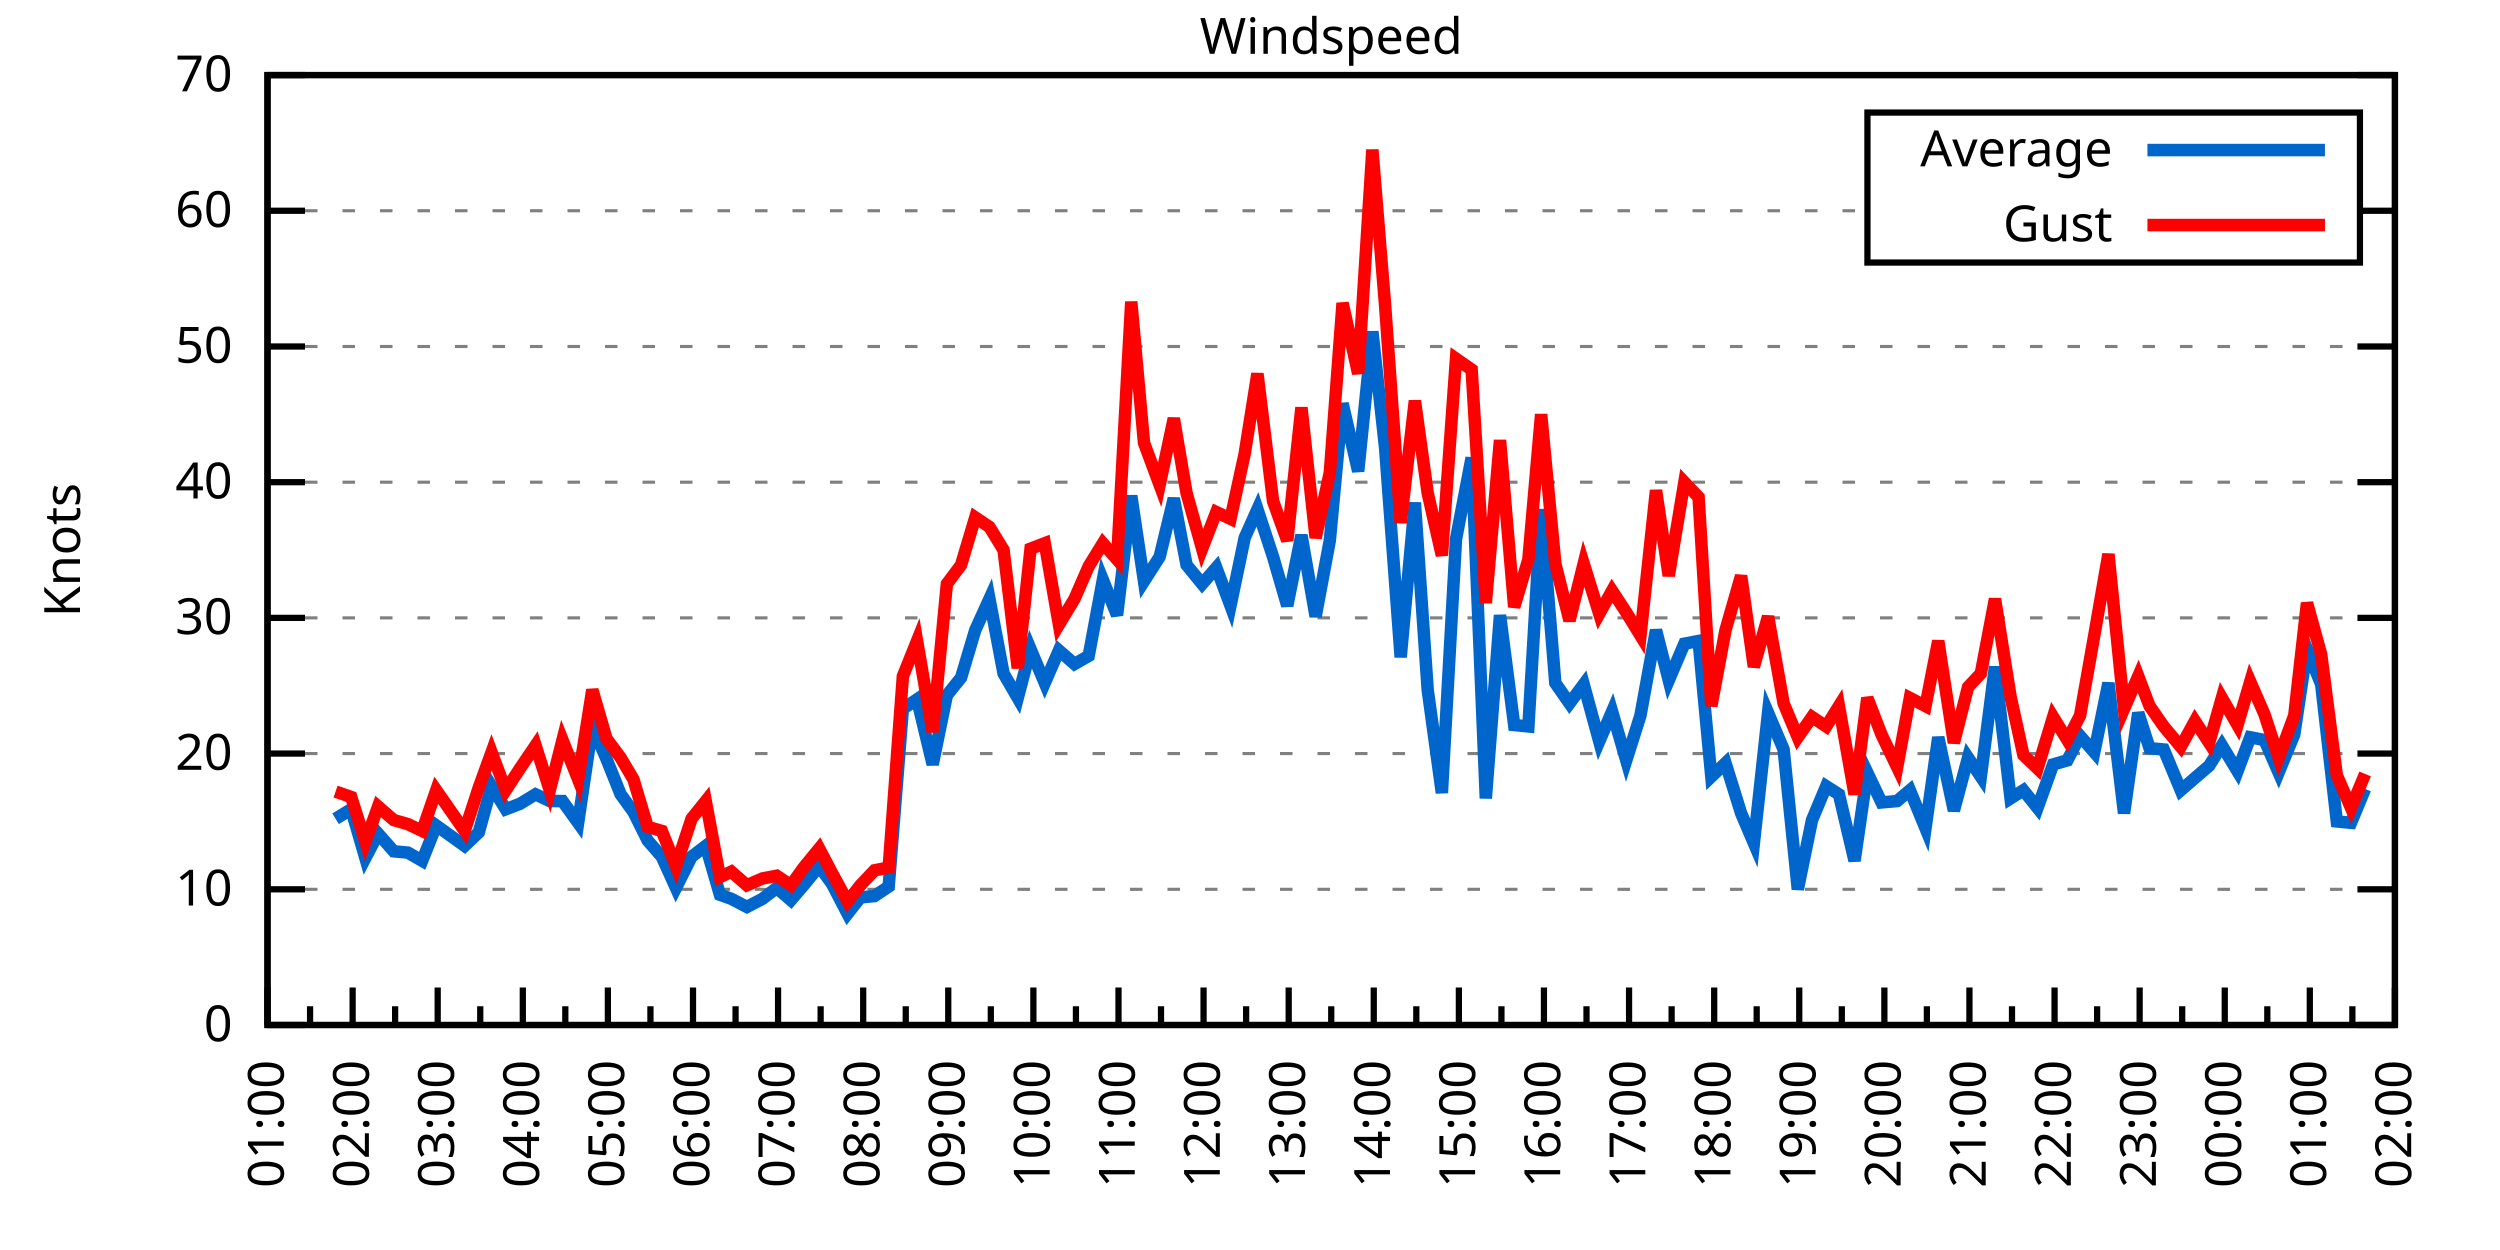
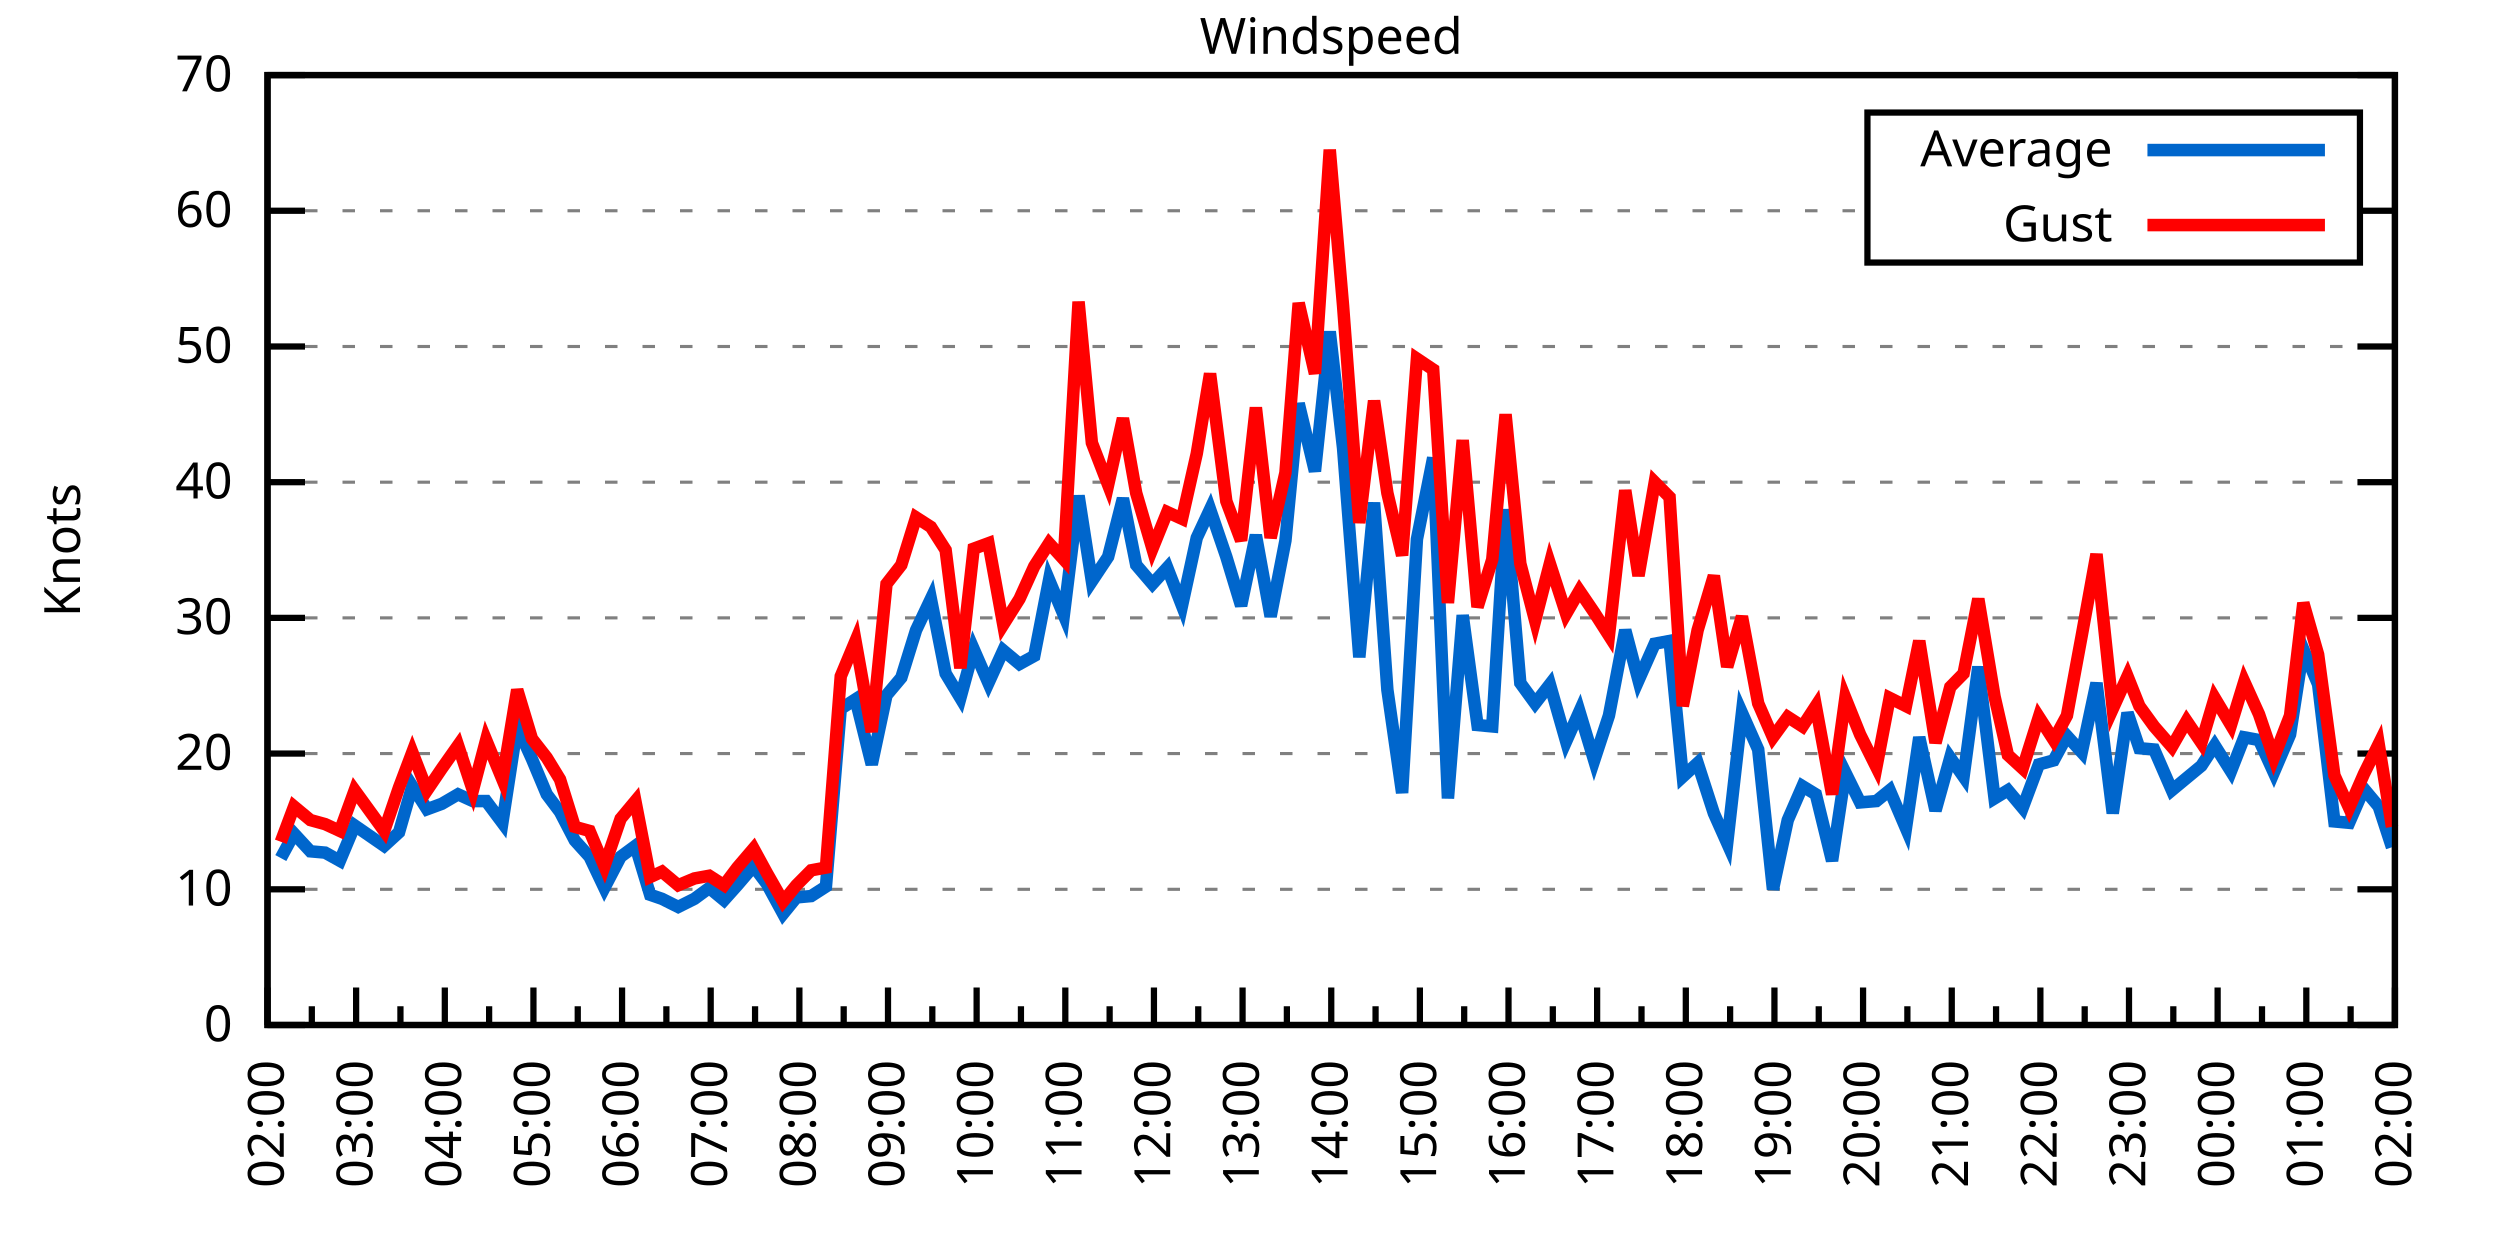
<svg xmlns="http://www.w3.org/2000/svg" xmlns:xlink="http://www.w3.org/1999/xlink" width="400" height="200" viewBox="0 0 400 200">
  <g id="gnuplot_canvas">
    <rect x="0" y="0" width="400" height="200" fill="none" />
    <defs>
      <circle id="gpDot" r="0.5" stroke-width="0.5" stroke="currentColor" />
      <path id="gpPt0" stroke-width="0.333" stroke="currentColor" d="M-1,0 h2 M0,-1 v2" />
      <path id="gpPt1" stroke-width="0.333" stroke="currentColor" d="M-1,-1 L1,1 M1,-1 L-1,1" />
      <path id="gpPt2" stroke-width="0.333" stroke="currentColor" d="M-1,0 L1,0 M0,-1 L0,1 M-1,-1 L1,1 M-1,1 L1,-1" />
      <rect id="gpPt3" stroke-width="0.333" stroke="currentColor" x="-1" y="-1" width="2" height="2" />
      <rect id="gpPt4" stroke-width="0.333" stroke="currentColor" fill="currentColor" x="-1" y="-1" width="2" height="2" />
      <circle id="gpPt5" stroke-width="0.333" stroke="currentColor" cx="0" cy="0" r="1" />
      <use xlink:href="#gpPt5" id="gpPt6" fill="currentColor" stroke="none" />
      <path id="gpPt7" stroke-width="0.333" stroke="currentColor" d="M0,-1.33 L-1.33,0.67 L1.33,0.67 z" />
      <use xlink:href="#gpPt7" id="gpPt8" fill="currentColor" stroke="none" />
      <use xlink:href="#gpPt7" id="gpPt9" stroke="currentColor" transform="rotate(180)" />
      <use xlink:href="#gpPt9" id="gpPt10" fill="currentColor" stroke="none" />
      <use xlink:href="#gpPt3" id="gpPt11" stroke="currentColor" transform="rotate(45)" />
      <use xlink:href="#gpPt11" id="gpPt12" fill="currentColor" stroke="none" />
      <path id="gpPt13" stroke-width="0.333" stroke="currentColor" d="M0,1.330 L1.265,0.411 L0.782,-1.067 L-0.782,-1.076 L-1.265,0.411 z" />
      <use xlink:href="#gpPt13" id="gpPt14" fill="currentColor" stroke="none" />
      <filter id="textbox" filterUnits="objectBoundingBox" x="0" y="0" height="1" width="1">
        <feFlood flood-color="white" flood-opacity="1" result="bgnd" />
        <feComposite in="SourceGraphic" in2="bgnd" operator="atop" />
      </filter>
      <filter id="greybox" filterUnits="objectBoundingBox" x="0" y="0" height="1" width="1">
        <feFlood flood-color="lightgrey" flood-opacity="1" result="grey" />
        <feComposite in="SourceGraphic" in2="grey" operator="atop" />
      </filter>
    </defs>
    <g fill="none" color="white" stroke="currentColor" stroke-width="1.00" stroke-linecap="butt" stroke-linejoin="miter">
</g>
    <g fill="none" color="black" stroke="currentColor" stroke-width="1.00" stroke-linecap="butt" stroke-linejoin="miter">
      <g stroke="none" shape-rendering="crispEdges">
        <polygon fill="rgb(255, 255, 255)" points="42.80,164.00 383.18,164.00 383.18,12.02 42.80,12.02 " />
      </g>
    </g>
    <g fill="none" color="black" stroke="currentColor" stroke-width="1.00" stroke-linecap="butt" stroke-linejoin="miter">
</g>
    <g fill="none" color="black" stroke="black" stroke-width="0.50" stroke-linecap="butt" stroke-linejoin="miter">
</g>
    <g fill="none" color="gray" stroke="currentColor" stroke-width="0.50" stroke-linecap="butt" stroke-linejoin="miter">
      <path stroke="gray" stroke-dasharray="2,4" class="gridline" d="M42.80,164.00 L383.19,164.00  " />
    </g>
    <g fill="none" color="gray" stroke="gray" stroke-width="1.00" stroke-linecap="butt" stroke-linejoin="miter">
</g>
    <g fill="none" color="black" stroke="currentColor" stroke-width="1.00" stroke-linecap="butt" stroke-linejoin="miter">
      <path stroke="black" d="M42.80,164.00 L48.80,164.00 M383.19,164.00 L377.19,164.00  " />
      <g transform="translate(37.20,166.60)" stroke="none" fill="black" font-family="Sans" font-size="8.00" text-anchor="end">
        <text>
          <tspan font-family="Sans"> 0</tspan>
        </text>
      </g>
    </g>
    <g fill="none" color="black" stroke="currentColor" stroke-width="1.00" stroke-linecap="butt" stroke-linejoin="miter">
</g>
    <g fill="none" color="black" stroke="black" stroke-width="0.50" stroke-linecap="butt" stroke-linejoin="miter">
</g>
    <g fill="none" color="gray" stroke="currentColor" stroke-width="0.50" stroke-linecap="butt" stroke-linejoin="miter">
      <path stroke="gray" stroke-dasharray="2,4" class="gridline" d="M42.80,142.29 L383.19,142.29  " />
    </g>
    <g fill="none" color="gray" stroke="gray" stroke-width="1.00" stroke-linecap="butt" stroke-linejoin="miter">
</g>
    <g fill="none" color="black" stroke="currentColor" stroke-width="1.00" stroke-linecap="butt" stroke-linejoin="miter">
      <path stroke="black" d="M42.80,142.29 L48.80,142.29 M383.19,142.29 L377.19,142.29  " />
      <g transform="translate(37.20,144.89)" stroke="none" fill="black" font-family="Sans" font-size="8.00" text-anchor="end">
        <text>
          <tspan font-family="Sans"> 10</tspan>
        </text>
      </g>
    </g>
    <g fill="none" color="black" stroke="currentColor" stroke-width="1.00" stroke-linecap="butt" stroke-linejoin="miter">
</g>
    <g fill="none" color="black" stroke="black" stroke-width="0.50" stroke-linecap="butt" stroke-linejoin="miter">
</g>
    <g fill="none" color="gray" stroke="currentColor" stroke-width="0.50" stroke-linecap="butt" stroke-linejoin="miter">
      <path stroke="gray" stroke-dasharray="2,4" class="gridline" d="M42.80,120.57 L383.19,120.57  " />
    </g>
    <g fill="none" color="gray" stroke="gray" stroke-width="1.00" stroke-linecap="butt" stroke-linejoin="miter">
</g>
    <g fill="none" color="black" stroke="currentColor" stroke-width="1.00" stroke-linecap="butt" stroke-linejoin="miter">
      <path stroke="black" d="M42.80,120.57 L48.80,120.57 M383.19,120.57 L377.19,120.57  " />
      <g transform="translate(37.20,123.17)" stroke="none" fill="black" font-family="Sans" font-size="8.00" text-anchor="end">
        <text>
          <tspan font-family="Sans"> 20</tspan>
        </text>
      </g>
    </g>
    <g fill="none" color="black" stroke="currentColor" stroke-width="1.00" stroke-linecap="butt" stroke-linejoin="miter">
</g>
    <g fill="none" color="black" stroke="black" stroke-width="0.50" stroke-linecap="butt" stroke-linejoin="miter">
</g>
    <g fill="none" color="gray" stroke="currentColor" stroke-width="0.50" stroke-linecap="butt" stroke-linejoin="miter">
      <path stroke="gray" stroke-dasharray="2,4" class="gridline" d="M42.80,98.86 L383.19,98.86  " />
    </g>
    <g fill="none" color="gray" stroke="gray" stroke-width="1.00" stroke-linecap="butt" stroke-linejoin="miter">
</g>
    <g fill="none" color="black" stroke="currentColor" stroke-width="1.00" stroke-linecap="butt" stroke-linejoin="miter">
      <path stroke="black" d="M42.80,98.86 L48.80,98.86 M383.19,98.86 L377.19,98.86  " />
      <g transform="translate(37.20,101.46)" stroke="none" fill="black" font-family="Sans" font-size="8.00" text-anchor="end">
        <text>
          <tspan font-family="Sans"> 30</tspan>
        </text>
      </g>
    </g>
    <g fill="none" color="black" stroke="currentColor" stroke-width="1.00" stroke-linecap="butt" stroke-linejoin="miter">
</g>
    <g fill="none" color="black" stroke="black" stroke-width="0.50" stroke-linecap="butt" stroke-linejoin="miter">
</g>
    <g fill="none" color="gray" stroke="currentColor" stroke-width="0.50" stroke-linecap="butt" stroke-linejoin="miter">
      <path stroke="gray" stroke-dasharray="2,4" class="gridline" d="M42.80,77.15 L383.19,77.15  " />
    </g>
    <g fill="none" color="gray" stroke="gray" stroke-width="1.00" stroke-linecap="butt" stroke-linejoin="miter">
</g>
    <g fill="none" color="black" stroke="currentColor" stroke-width="1.00" stroke-linecap="butt" stroke-linejoin="miter">
      <path stroke="black" d="M42.80,77.15 L48.80,77.15 M383.19,77.15 L377.19,77.15  " />
      <g transform="translate(37.20,79.75)" stroke="none" fill="black" font-family="Sans" font-size="8.00" text-anchor="end">
        <text>
          <tspan font-family="Sans"> 40</tspan>
        </text>
      </g>
    </g>
    <g fill="none" color="black" stroke="currentColor" stroke-width="1.00" stroke-linecap="butt" stroke-linejoin="miter">
</g>
    <g fill="none" color="black" stroke="black" stroke-width="0.50" stroke-linecap="butt" stroke-linejoin="miter">
</g>
    <g fill="none" color="gray" stroke="currentColor" stroke-width="0.50" stroke-linecap="butt" stroke-linejoin="miter">
      <path stroke="gray" stroke-dasharray="2,4" class="gridline" d="M42.80,55.44 L383.19,55.44  " />
    </g>
    <g fill="none" color="gray" stroke="gray" stroke-width="1.00" stroke-linecap="butt" stroke-linejoin="miter">
</g>
    <g fill="none" color="black" stroke="currentColor" stroke-width="1.00" stroke-linecap="butt" stroke-linejoin="miter">
      <path stroke="black" d="M42.80,55.44 L48.80,55.44 M383.19,55.44 L377.19,55.44  " />
      <g transform="translate(37.20,58.04)" stroke="none" fill="black" font-family="Sans" font-size="8.00" text-anchor="end">
        <text>
          <tspan font-family="Sans"> 50</tspan>
        </text>
      </g>
    </g>
    <g fill="none" color="black" stroke="currentColor" stroke-width="1.00" stroke-linecap="butt" stroke-linejoin="miter">
</g>
    <g fill="none" color="black" stroke="black" stroke-width="0.50" stroke-linecap="butt" stroke-linejoin="miter">
</g>
    <g fill="none" color="gray" stroke="currentColor" stroke-width="0.50" stroke-linecap="butt" stroke-linejoin="miter">
      <path stroke="gray" stroke-dasharray="2,4" class="gridline" d="M42.80,33.72 L298.79,33.72 M377.59,33.72 L383.19,33.72  " />
    </g>
    <g fill="none" color="gray" stroke="gray" stroke-width="1.00" stroke-linecap="butt" stroke-linejoin="miter">
</g>
    <g fill="none" color="black" stroke="currentColor" stroke-width="1.00" stroke-linecap="butt" stroke-linejoin="miter">
      <path stroke="black" d="M42.80,33.72 L48.80,33.72 M383.19,33.72 L377.19,33.72  " />
      <g transform="translate(37.20,36.32)" stroke="none" fill="black" font-family="Sans" font-size="8.00" text-anchor="end">
        <text>
          <tspan font-family="Sans"> 60</tspan>
        </text>
      </g>
    </g>
    <g fill="none" color="black" stroke="currentColor" stroke-width="1.00" stroke-linecap="butt" stroke-linejoin="miter">
</g>
    <g fill="none" color="black" stroke="black" stroke-width="0.50" stroke-linecap="butt" stroke-linejoin="miter">
</g>
    <g fill="none" color="gray" stroke="currentColor" stroke-width="0.50" stroke-linecap="butt" stroke-linejoin="miter">
      <path stroke="gray" stroke-dasharray="2,4" class="gridline" d="M42.80,12.01 L383.19,12.01  " />
    </g>
    <g fill="none" color="gray" stroke="gray" stroke-width="1.00" stroke-linecap="butt" stroke-linejoin="miter">
</g>
    <g fill="none" color="black" stroke="currentColor" stroke-width="1.00" stroke-linecap="butt" stroke-linejoin="miter">
      <path stroke="black" d="M42.80,12.01 L48.80,12.01 M383.19,12.01 L377.19,12.01  " />
      <g transform="translate(37.20,14.61)" stroke="none" fill="black" font-family="Sans" font-size="8.00" text-anchor="end">
        <text>
          <tspan font-family="Sans"> 70</tspan>
        </text>
      </g>
    </g>
    <g fill="none" color="black" stroke="currentColor" stroke-width="1.00" stroke-linecap="butt" stroke-linejoin="miter">
      <path stroke="black" d="M42.80,164.00 L42.80,158.00  " />
      <g transform="translate(45.40,169.60) rotate(270)" stroke="none" fill="black" font-family="Sans" font-size="8.00" text-anchor="end">
        <text>
+           <tspan font-family="Sans">02:00</tspan>
+         </text>
+       </g>
+     </g>
+     <g fill="none" color="black" stroke="currentColor" stroke-width="1.00" stroke-linecap="butt" stroke-linejoin="miter">
+       <path stroke="black" d="M49.89,164.00 L49.89,161.00 M56.98,164.00 L56.98,158.00  " />
+       <g transform="translate(59.58,169.60) rotate(270)" stroke="none" fill="black" font-family="Sans" font-size="8.00" text-anchor="end">
+         <text>
+           <tspan font-family="Sans">03:00</tspan>
+         </text>
+       </g>
+     </g>
+     <g fill="none" color="black" stroke="currentColor" stroke-width="1.00" stroke-linecap="butt" stroke-linejoin="miter">
+       <path stroke="black" d="M64.07,164.00 L64.07,161.00 M71.17,164.00 L71.17,158.00  " />
+       <g transform="translate(73.77,169.60) rotate(270)" stroke="none" fill="black" font-family="Sans" font-size="8.00" text-anchor="end">
+         <text>
+           <tspan font-family="Sans">04:00</tspan>
+         </text>
+       </g>
+     </g>
+     <g fill="none" color="black" stroke="currentColor" stroke-width="1.00" stroke-linecap="butt" stroke-linejoin="miter">
+       <path stroke="black" d="M78.26,164.00 L78.26,161.00 M85.35,164.00 L85.35,158.00  " />
+       <g transform="translate(87.95,169.60) rotate(270)" stroke="none" fill="black" font-family="Sans" font-size="8.00" text-anchor="end">
+         <text>
+           <tspan font-family="Sans">05:00</tspan>
+         </text>
+       </g>
+     </g>
+     <g fill="none" color="black" stroke="currentColor" stroke-width="1.00" stroke-linecap="butt" stroke-linejoin="miter">
+       <path stroke="black" d="M92.44,164.00 L92.44,161.00 M99.53,164.00 L99.53,158.00  " />
+       <g transform="translate(102.13,169.60) rotate(270)" stroke="none" fill="black" font-family="Sans" font-size="8.00" text-anchor="end">
+         <text>
+           <tspan font-family="Sans">06:00</tspan>
+         </text>
+       </g>
+     </g>
+     <g fill="none" color="black" stroke="currentColor" stroke-width="1.00" stroke-linecap="butt" stroke-linejoin="miter">
+       <path stroke="black" d="M106.62,164.00 L106.62,161.00 M113.71,164.00 L113.71,158.00  " />
+       <g transform="translate(116.31,169.60) rotate(270)" stroke="none" fill="black" font-family="Sans" font-size="8.00" text-anchor="end">
+         <text>
+           <tspan font-family="Sans">07:00</tspan>
+         </text>
+       </g>
+     </g>
+     <g fill="none" color="black" stroke="currentColor" stroke-width="1.00" stroke-linecap="butt" stroke-linejoin="miter">
+       <path stroke="black" d="M120.81,164.00 L120.81,161.00 M127.90,164.00 L127.90,158.00  " />
+       <g transform="translate(130.50,169.60) rotate(270)" stroke="none" fill="black" font-family="Sans" font-size="8.00" text-anchor="end">
+         <text>
+           <tspan font-family="Sans">08:00</tspan>
+         </text>
+       </g>
+     </g>
+     <g fill="none" color="black" stroke="currentColor" stroke-width="1.00" stroke-linecap="butt" stroke-linejoin="miter">
+       <path stroke="black" d="M134.99,164.00 L134.99,161.00 M142.08,164.00 L142.08,158.00  " />
+       <g transform="translate(144.68,169.60) rotate(270)" stroke="none" fill="black" font-family="Sans" font-size="8.00" text-anchor="end">
+         <text>
+           <tspan font-family="Sans">09:00</tspan>
+         </text>
+       </g>
+     </g>
+     <g fill="none" color="black" stroke="currentColor" stroke-width="1.00" stroke-linecap="butt" stroke-linejoin="miter">
+       <path stroke="black" d="M149.17,164.00 L149.17,161.00 M156.26,164.00 L156.26,158.00  " />
+       <g transform="translate(158.86,169.60) rotate(270)" stroke="none" fill="black" font-family="Sans" font-size="8.00" text-anchor="end">
+         <text>
+           <tspan font-family="Sans">10:00</tspan>
+         </text>
+       </g>
+     </g>
+     <g fill="none" color="black" stroke="currentColor" stroke-width="1.00" stroke-linecap="butt" stroke-linejoin="miter">
+       <path stroke="black" d="M163.35,164.00 L163.35,161.00 M170.45,164.00 L170.45,158.00  " />
+       <g transform="translate(173.05,169.60) rotate(270)" stroke="none" fill="black" font-family="Sans" font-size="8.00" text-anchor="end">
+         <text>
+           <tspan font-family="Sans">11:00</tspan>
+         </text>
+       </g>
+     </g>
+     <g fill="none" color="black" stroke="currentColor" stroke-width="1.00" stroke-linecap="butt" stroke-linejoin="miter">
+       <path stroke="black" d="M177.54,164.00 L177.54,161.00 M184.63,164.00 L184.63,158.00  " />
+       <g transform="translate(187.23,169.60) rotate(270)" stroke="none" fill="black" font-family="Sans" font-size="8.00" text-anchor="end">
+         <text>
+           <tspan font-family="Sans">12:00</tspan>
+         </text>
+       </g>
+     </g>
+     <g fill="none" color="black" stroke="currentColor" stroke-width="1.00" stroke-linecap="butt" stroke-linejoin="miter">
+       <path stroke="black" d="M191.72,164.00 L191.72,161.00 M198.81,164.00 L198.81,158.00  " />
+       <g transform="translate(201.41,169.60) rotate(270)" stroke="none" fill="black" font-family="Sans" font-size="8.00" text-anchor="end">
+         <text>
+           <tspan font-family="Sans">13:00</tspan>
+         </text>
+       </g>
+     </g>
+     <g fill="none" color="black" stroke="currentColor" stroke-width="1.00" stroke-linecap="butt" stroke-linejoin="miter">
+       <path stroke="black" d="M205.90,164.00 L205.90,161.00 M213.00,164.00 L213.00,158.00  " />
+       <g transform="translate(215.60,169.60) rotate(270)" stroke="none" fill="black" font-family="Sans" font-size="8.00" text-anchor="end">
+         <text>
+           <tspan font-family="Sans">14:00</tspan>
+         </text>
+       </g>
+     </g>
+     <g fill="none" color="black" stroke="currentColor" stroke-width="1.00" stroke-linecap="butt" stroke-linejoin="miter">
+       <path stroke="black" d="M220.09,164.00 L220.09,161.00 M227.18,164.00 L227.18,158.00  " />
+       <g transform="translate(229.78,169.60) rotate(270)" stroke="none" fill="black" font-family="Sans" font-size="8.00" text-anchor="end">
+         <text>
+           <tspan font-family="Sans">15:00</tspan>
+         </text>
+       </g>
+     </g>
+     <g fill="none" color="black" stroke="currentColor" stroke-width="1.00" stroke-linecap="butt" stroke-linejoin="miter">
+       <path stroke="black" d="M234.27,164.00 L234.27,161.00 M241.36,164.00 L241.36,158.00  " />
+       <g transform="translate(243.96,169.60) rotate(270)" stroke="none" fill="black" font-family="Sans" font-size="8.00" text-anchor="end">
+         <text>
+           <tspan font-family="Sans">16:00</tspan>
+         </text>
+       </g>
+     </g>
+     <g fill="none" color="black" stroke="currentColor" stroke-width="1.00" stroke-linecap="butt" stroke-linejoin="miter">
+       <path stroke="black" d="M248.45,164.00 L248.45,161.00 M255.54,164.00 L255.54,158.00  " />
+       <g transform="translate(258.14,169.60) rotate(270)" stroke="none" fill="black" font-family="Sans" font-size="8.00" text-anchor="end">
+         <text>
+           <tspan font-family="Sans">17:00</tspan>
+         </text>
+       </g>
+     </g>
+     <g fill="none" color="black" stroke="currentColor" stroke-width="1.00" stroke-linecap="butt" stroke-linejoin="miter">
+       <path stroke="black" d="M262.64,164.00 L262.64,161.00 M269.73,164.00 L269.73,158.00  " />
+       <g transform="translate(272.33,169.60) rotate(270)" stroke="none" fill="black" font-family="Sans" font-size="8.00" text-anchor="end">
+         <text>
+           <tspan font-family="Sans">18:00</tspan>
+         </text>
+       </g>
+     </g>
+     <g fill="none" color="black" stroke="currentColor" stroke-width="1.00" stroke-linecap="butt" stroke-linejoin="miter">
+       <path stroke="black" d="M276.82,164.00 L276.82,161.00 M283.91,164.00 L283.91,158.00  " />
+       <g transform="translate(286.51,169.60) rotate(270)" stroke="none" fill="black" font-family="Sans" font-size="8.00" text-anchor="end">
+         <text>
+           <tspan font-family="Sans">19:00</tspan>
+         </text>
+       </g>
+     </g>
+     <g fill="none" color="black" stroke="currentColor" stroke-width="1.00" stroke-linecap="butt" stroke-linejoin="miter">
+       <path stroke="black" d="M291.00,164.00 L291.00,161.00 M298.09,164.00 L298.09,158.00  " />
+       <g transform="translate(300.69,169.60) rotate(270)" stroke="none" fill="black" font-family="Sans" font-size="8.00" text-anchor="end">
+         <text>
+           <tspan font-family="Sans">20:00</tspan>
+         </text>
+       </g>
+     </g>
+     <g fill="none" color="black" stroke="currentColor" stroke-width="1.00" stroke-linecap="butt" stroke-linejoin="miter">
+       <path stroke="black" d="M305.18,164.00 L305.18,161.00 M312.28,164.00 L312.28,158.00  " />
+       <g transform="translate(314.88,169.60) rotate(270)" stroke="none" fill="black" font-family="Sans" font-size="8.00" text-anchor="end">
+         <text>
+           <tspan font-family="Sans">21:00</tspan>
+         </text>
+       </g>
+     </g>
+     <g fill="none" color="black" stroke="currentColor" stroke-width="1.00" stroke-linecap="butt" stroke-linejoin="miter">
+       <path stroke="black" d="M319.37,164.00 L319.37,161.00 M326.46,164.00 L326.46,158.00  " />
+       <g transform="translate(329.06,169.60) rotate(270)" stroke="none" fill="black" font-family="Sans" font-size="8.00" text-anchor="end">
+         <text>
+           <tspan font-family="Sans">22:00</tspan>
+         </text>
+       </g>
+     </g>
+     <g fill="none" color="black" stroke="currentColor" stroke-width="1.00" stroke-linecap="butt" stroke-linejoin="miter">
+       <path stroke="black" d="M333.55,164.00 L333.55,161.00 M340.64,164.00 L340.64,158.00  " />
+       <g transform="translate(343.24,169.60) rotate(270)" stroke="none" fill="black" font-family="Sans" font-size="8.00" text-anchor="end">
+         <text>
+           <tspan font-family="Sans">23:00</tspan>
+         </text>
+       </g>
+     </g>
+     <g fill="none" color="black" stroke="currentColor" stroke-width="1.00" stroke-linecap="butt" stroke-linejoin="miter">
+       <path stroke="black" d="M347.73,164.00 L347.73,161.00 M354.82,164.00 L354.82,158.00  " />
+       <g transform="translate(357.42,169.60) rotate(270)" stroke="none" fill="black" font-family="Sans" font-size="8.00" text-anchor="end">
+         <text>
+           <tspan font-family="Sans">00:00</tspan>
+         </text>
+       </g>
+     </g>
+     <g fill="none" color="black" stroke="currentColor" stroke-width="1.00" stroke-linecap="butt" stroke-linejoin="miter">
+       <path stroke="black" d="M361.92,164.00 L361.92,161.00 M369.01,164.00 L369.01,158.00  " />
+       <g transform="translate(371.61,169.60) rotate(270)" stroke="none" fill="black" font-family="Sans" font-size="8.00" text-anchor="end">
+         <text>
          <tspan font-family="Sans">01:00</tspan>
        </text>
      </g>
    </g>
    <g fill="none" color="black" stroke="currentColor" stroke-width="1.00" stroke-linecap="butt" stroke-linejoin="miter">
-       <path stroke="black" d="M49.61,164.00 L49.61,161.00 M56.42,164.00 L56.42,158.00  " />
-       <g transform="translate(59.02,169.60) rotate(270)" stroke="none" fill="black" font-family="Sans" font-size="8.00" text-anchor="end">
-         <text>
-           <tspan font-family="Sans">02:00</tspan>
-         </text>
-       </g>
-     </g>
-     <g fill="none" color="black" stroke="currentColor" stroke-width="1.00" stroke-linecap="butt" stroke-linejoin="miter">
-       <path stroke="black" d="M63.22,164.00 L63.22,161.00 M70.03,164.00 L70.03,158.00  " />
-       <g transform="translate(72.63,169.60) rotate(270)" stroke="none" fill="black" font-family="Sans" font-size="8.00" text-anchor="end">
-         <text>
-           <tspan font-family="Sans">03:00</tspan>
-         </text>
-       </g>
-     </g>
-     <g fill="none" color="black" stroke="currentColor" stroke-width="1.00" stroke-linecap="butt" stroke-linejoin="miter">
-       <path stroke="black" d="M76.84,164.00 L76.84,161.00 M83.65,164.00 L83.65,158.00  " />
-       <g transform="translate(86.25,169.60) rotate(270)" stroke="none" fill="black" font-family="Sans" font-size="8.00" text-anchor="end">
-         <text>
-           <tspan font-family="Sans">04:00</tspan>
-         </text>
-       </g>
-     </g>
-     <g fill="none" color="black" stroke="currentColor" stroke-width="1.00" stroke-linecap="butt" stroke-linejoin="miter">
-       <path stroke="black" d="M90.45,164.00 L90.45,161.00 M97.26,164.00 L97.26,158.00  " />
-       <g transform="translate(99.86,169.60) rotate(270)" stroke="none" fill="black" font-family="Sans" font-size="8.00" text-anchor="end">
-         <text>
-           <tspan font-family="Sans">05:00</tspan>
-         </text>
-       </g>
-     </g>
-     <g fill="none" color="black" stroke="currentColor" stroke-width="1.00" stroke-linecap="butt" stroke-linejoin="miter">
-       <path stroke="black" d="M104.07,164.00 L104.07,161.00 M110.88,164.00 L110.88,158.00  " />
-       <g transform="translate(113.48,169.60) rotate(270)" stroke="none" fill="black" font-family="Sans" font-size="8.00" text-anchor="end">
-         <text>
-           <tspan font-family="Sans">06:00</tspan>
-         </text>
-       </g>
-     </g>
-     <g fill="none" color="black" stroke="currentColor" stroke-width="1.00" stroke-linecap="butt" stroke-linejoin="miter">
-       <path stroke="black" d="M117.69,164.00 L117.69,161.00 M124.49,164.00 L124.49,158.00  " />
-       <g transform="translate(127.09,169.60) rotate(270)" stroke="none" fill="black" font-family="Sans" font-size="8.00" text-anchor="end">
-         <text>
-           <tspan font-family="Sans">07:00</tspan>
-         </text>
-       </g>
-     </g>
-     <g fill="none" color="black" stroke="currentColor" stroke-width="1.00" stroke-linecap="butt" stroke-linejoin="miter">
-       <path stroke="black" d="M131.30,164.00 L131.30,161.00 M138.11,164.00 L138.11,158.00  " />
-       <g transform="translate(140.71,169.60) rotate(270)" stroke="none" fill="black" font-family="Sans" font-size="8.00" text-anchor="end">
-         <text>
-           <tspan font-family="Sans">08:00</tspan>
-         </text>
-       </g>
-     </g>
-     <g fill="none" color="black" stroke="currentColor" stroke-width="1.00" stroke-linecap="butt" stroke-linejoin="miter">
-       <path stroke="black" d="M144.92,164.00 L144.92,161.00 M151.72,164.00 L151.72,158.00  " />
-       <g transform="translate(154.32,169.60) rotate(270)" stroke="none" fill="black" font-family="Sans" font-size="8.00" text-anchor="end">
-         <text>
-           <tspan font-family="Sans">09:00</tspan>
-         </text>
-       </g>
-     </g>
-     <g fill="none" color="black" stroke="currentColor" stroke-width="1.00" stroke-linecap="butt" stroke-linejoin="miter">
-       <path stroke="black" d="M158.53,164.00 L158.53,161.00 M165.34,164.00 L165.34,158.00  " />
-       <g transform="translate(167.94,169.60) rotate(270)" stroke="none" fill="black" font-family="Sans" font-size="8.00" text-anchor="end">
-         <text>
-           <tspan font-family="Sans">10:00</tspan>
-         </text>
-       </g>
-     </g>
-     <g fill="none" color="black" stroke="currentColor" stroke-width="1.00" stroke-linecap="butt" stroke-linejoin="miter">
-       <path stroke="black" d="M172.15,164.00 L172.15,161.00 M178.96,164.00 L178.96,158.00  " />
-       <g transform="translate(181.56,169.60) rotate(270)" stroke="none" fill="black" font-family="Sans" font-size="8.00" text-anchor="end">
-         <text>
-           <tspan font-family="Sans">11:00</tspan>
-         </text>
-       </g>
-     </g>
-     <g fill="none" color="black" stroke="currentColor" stroke-width="1.00" stroke-linecap="butt" stroke-linejoin="miter">
-       <path stroke="black" d="M185.76,164.00 L185.76,161.00 M192.57,164.00 L192.57,158.00  " />
-       <g transform="translate(195.17,169.60) rotate(270)" stroke="none" fill="black" font-family="Sans" font-size="8.00" text-anchor="end">
-         <text>
-           <tspan font-family="Sans">12:00</tspan>
-         </text>
-       </g>
-     </g>
-     <g fill="none" color="black" stroke="currentColor" stroke-width="1.00" stroke-linecap="butt" stroke-linejoin="miter">
-       <path stroke="black" d="M199.38,164.00 L199.38,161.00 M206.19,164.00 L206.19,158.00  " />
-       <g transform="translate(208.79,169.60) rotate(270)" stroke="none" fill="black" font-family="Sans" font-size="8.00" text-anchor="end">
-         <text>
-           <tspan font-family="Sans">13:00</tspan>
-         </text>
-       </g>
-     </g>
-     <g fill="none" color="black" stroke="currentColor" stroke-width="1.00" stroke-linecap="butt" stroke-linejoin="miter">
-       <path stroke="black" d="M213.00,164.00 L213.00,161.00 M219.80,164.00 L219.80,158.00  " />
-       <g transform="translate(222.40,169.60) rotate(270)" stroke="none" fill="black" font-family="Sans" font-size="8.00" text-anchor="end">
-         <text>
-           <tspan font-family="Sans">14:00</tspan>
-         </text>
-       </g>
-     </g>
-     <g fill="none" color="black" stroke="currentColor" stroke-width="1.00" stroke-linecap="butt" stroke-linejoin="miter">
-       <path stroke="black" d="M226.61,164.00 L226.61,161.00 M233.42,164.00 L233.42,158.00  " />
-       <g transform="translate(236.02,169.60) rotate(270)" stroke="none" fill="black" font-family="Sans" font-size="8.00" text-anchor="end">
-         <text>
-           <tspan font-family="Sans">15:00</tspan>
-         </text>
-       </g>
-     </g>
-     <g fill="none" color="black" stroke="currentColor" stroke-width="1.00" stroke-linecap="butt" stroke-linejoin="miter">
-       <path stroke="black" d="M240.23,164.00 L240.23,161.00 M247.03,164.00 L247.03,158.00  " />
-       <g transform="translate(249.63,169.60) rotate(270)" stroke="none" fill="black" font-family="Sans" font-size="8.00" text-anchor="end">
-         <text>
-           <tspan font-family="Sans">16:00</tspan>
-         </text>
-       </g>
-     </g>
-     <g fill="none" color="black" stroke="currentColor" stroke-width="1.00" stroke-linecap="butt" stroke-linejoin="miter">
-       <path stroke="black" d="M253.84,164.00 L253.84,161.00 M260.65,164.00 L260.65,158.00  " />
-       <g transform="translate(263.25,169.60) rotate(270)" stroke="none" fill="black" font-family="Sans" font-size="8.00" text-anchor="end">
-         <text>
-           <tspan font-family="Sans">17:00</tspan>
-         </text>
-       </g>
-     </g>
-     <g fill="none" color="black" stroke="currentColor" stroke-width="1.00" stroke-linecap="butt" stroke-linejoin="miter">
-       <path stroke="black" d="M267.46,164.00 L267.46,161.00 M274.27,164.00 L274.27,158.00  " />
-       <g transform="translate(276.87,169.60) rotate(270)" stroke="none" fill="black" font-family="Sans" font-size="8.00" text-anchor="end">
-         <text>
-           <tspan font-family="Sans">18:00</tspan>
-         </text>
-       </g>
-     </g>
-     <g fill="none" color="black" stroke="currentColor" stroke-width="1.00" stroke-linecap="butt" stroke-linejoin="miter">
-       <path stroke="black" d="M281.07,164.00 L281.07,161.00 M287.88,164.00 L287.88,158.00  " />
-       <g transform="translate(290.48,169.60) rotate(270)" stroke="none" fill="black" font-family="Sans" font-size="8.00" text-anchor="end">
-         <text>
-           <tspan font-family="Sans">19:00</tspan>
-         </text>
-       </g>
-     </g>
-     <g fill="none" color="black" stroke="currentColor" stroke-width="1.00" stroke-linecap="butt" stroke-linejoin="miter">
-       <path stroke="black" d="M294.69,164.00 L294.69,161.00 M301.50,164.00 L301.50,158.00  " />
-       <g transform="translate(304.10,169.60) rotate(270)" stroke="none" fill="black" font-family="Sans" font-size="8.00" text-anchor="end">
-         <text>
-           <tspan font-family="Sans">20:00</tspan>
-         </text>
-       </g>
-     </g>
-     <g fill="none" color="black" stroke="currentColor" stroke-width="1.00" stroke-linecap="butt" stroke-linejoin="miter">
-       <path stroke="black" d="M308.30,164.00 L308.30,161.00 M315.11,164.00 L315.11,158.00  " />
-       <g transform="translate(317.71,169.60) rotate(270)" stroke="none" fill="black" font-family="Sans" font-size="8.00" text-anchor="end">
-         <text>
-           <tspan font-family="Sans">21:00</tspan>
-         </text>
-       </g>
-     </g>
-     <g fill="none" color="black" stroke="currentColor" stroke-width="1.00" stroke-linecap="butt" stroke-linejoin="miter">
-       <path stroke="black" d="M321.92,164.00 L321.92,161.00 M328.73,164.00 L328.73,158.00  " />
-       <g transform="translate(331.33,169.60) rotate(270)" stroke="none" fill="black" font-family="Sans" font-size="8.00" text-anchor="end">
-         <text>
-           <tspan font-family="Sans">22:00</tspan>
-         </text>
-       </g>
-     </g>
-     <g fill="none" color="black" stroke="currentColor" stroke-width="1.00" stroke-linecap="butt" stroke-linejoin="miter">
-       <path stroke="black" d="M335.54,164.00 L335.54,161.00 M342.34,164.00 L342.34,158.00  " />
-       <g transform="translate(344.94,169.60) rotate(270)" stroke="none" fill="black" font-family="Sans" font-size="8.00" text-anchor="end">
-         <text>
-           <tspan font-family="Sans">23:00</tspan>
-         </text>
-       </g>
-     </g>
-     <g fill="none" color="black" stroke="currentColor" stroke-width="1.00" stroke-linecap="butt" stroke-linejoin="miter">
-       <path stroke="black" d="M349.15,164.00 L349.15,161.00 M355.96,164.00 L355.96,158.00  " />
-       <g transform="translate(358.56,169.60) rotate(270)" stroke="none" fill="black" font-family="Sans" font-size="8.00" text-anchor="end">
-         <text>
-           <tspan font-family="Sans">00:00</tspan>
-         </text>
-       </g>
-     </g>
-     <g fill="none" color="black" stroke="currentColor" stroke-width="1.00" stroke-linecap="butt" stroke-linejoin="miter">
-       <path stroke="black" d="M362.77,164.00 L362.77,161.00 M369.57,164.00 L369.57,158.00  " />
-       <g transform="translate(372.17,169.60) rotate(270)" stroke="none" fill="black" font-family="Sans" font-size="8.00" text-anchor="end">
-         <text>
-           <tspan font-family="Sans">01:00</tspan>
-         </text>
-       </g>
-     </g>
-     <g fill="none" color="black" stroke="currentColor" stroke-width="1.00" stroke-linecap="butt" stroke-linejoin="miter">
-       <path stroke="black" d="M376.38,164.00 L376.38,161.00 M383.19,164.00 L383.19,158.00  " />
+       <path stroke="black" d="M376.10,164.00 L376.10,161.00 M383.19,164.00 L383.19,158.00  " />
      <g transform="translate(385.79,169.60) rotate(270)" stroke="none" fill="black" font-family="Sans" font-size="8.00" text-anchor="end">
        <text>
          <tspan font-family="Sans">02:00</tspan>
        </text>
      </g>
    </g>
    <g fill="none" color="black" stroke="currentColor" stroke-width="1.00" stroke-linecap="butt" stroke-linejoin="miter">
</g>
    <g fill="none" color="black" stroke="currentColor" stroke-width="1.00" stroke-linecap="butt" stroke-linejoin="miter">
      <path stroke="black" d="M42.80,12.01 L42.80,164.00 L383.19,164.00 L383.19,12.01 L42.80,12.01 Z  " />
    </g>
    <g fill="none" color="black" stroke="currentColor" stroke-width="1.00" stroke-linecap="butt" stroke-linejoin="miter">
      <g transform="translate(12.80,88.01) rotate(270)" stroke="none" fill="black" font-family="Sans" font-size="8.00" text-anchor="middle">
        <text>
          <tspan font-family="Sans">Knots</tspan>
        </text>
      </g>
    </g>
    <g fill="none" color="black" stroke="currentColor" stroke-width="1.00" stroke-linecap="butt" stroke-linejoin="miter">
</g>
    <g fill="none" color="black" stroke="currentColor" stroke-width="1.00" stroke-linecap="butt" stroke-linejoin="miter">
      <path stroke="black" d="M298.79,42.01 L298.79,18.01 L377.59,18.01 L377.59,42.01 L298.79,42.01 Z  " />
    </g>
    <g id="Windspeed_plot_1">
      <g fill="none" color="white" stroke="black" stroke-width="2.00" stroke-linecap="butt" stroke-linejoin="miter">
</g>
      <g fill="none" color="black" stroke="currentColor" stroke-width="2.00" stroke-linecap="butt" stroke-linejoin="miter">
        <g transform="translate(337.99,26.61)" stroke="none" fill="black" font-family="Sans" font-size="8.00" text-anchor="end">
          <text>
            <tspan font-family="Sans">Average</tspan>
          </text>
        </g>
      </g>
      <g fill="none" color="black" stroke="currentColor" stroke-width="2.00" stroke-linecap="butt" stroke-linejoin="miter">
-         <path stroke="rgb(  0, 102, 204)" d="M343.59,24.01 L371.99,24.01 M53.69,131.00 L56.19,129.48 L58.46,137.29 L60.50,133.38 L63.00,136.21 L65.27,136.42   L67.54,137.73 L69.80,132.08 L74.34,135.34 L76.61,133.17 L78.65,125.79 L80.92,129.48 L83.19,128.61 L85.69,127.09   L87.96,128.17 L90.00,128.17 L92.50,131.65 L94.77,116.23 L97.04,121.44 L99.30,127.09 L101.35,129.91 L103.62,134.47   L105.89,137.08 L108.15,142.07 L110.65,137.08 L112.92,135.34 L115.19,143.16 L117.01,143.81 L119.50,145.11 L122.00,143.81   L124.27,142.07 L126.54,144.02 L128.58,141.64 L131.07,138.60 L133.12,141.42 L135.61,146.20 L137.66,143.59 L139.92,143.37   L142.19,141.85 L144.46,113.41 L146.73,111.89 L149.23,122.31 L151.50,111.24 L153.77,108.42 L156.04,100.82 L158.31,95.82   L160.57,107.76 L162.84,111.67 L164.89,103.86 L167.16,109.28 L169.43,104.07 L171.92,106.24 L174.19,104.94 L176.46,92.78   L178.73,98.43 L181.00,79.32 L183.04,93.00 L185.54,89.09 L187.81,79.75 L189.85,90.39 L192.34,93.43 L194.61,90.83   L196.88,96.91 L199.15,86.05 L201.19,81.49 L203.69,89.09 L205.96,96.91 L208.23,85.62 L210.50,98.64 L212.77,86.49   L214.81,64.56 L217.31,75.41 L219.58,53.05 L221.62,71.72 L224.11,105.16 L226.38,80.41 L228.43,110.37 L230.70,126.87   L232.96,86.27 L235.46,73.24 L237.73,127.74 L240.00,98.43 L242.27,116.01 L244.54,116.23 L246.58,81.49 L248.85,109.28   L251.12,112.54 L253.39,109.50 L255.88,118.62 L257.93,113.84 L260.20,121.66 L262.47,114.49 L264.96,100.82 L267.00,108.85   L269.50,102.99 L271.77,102.55 L273.81,124.27 L276.08,122.09 L278.58,130.13 L280.62,134.90 L282.89,114.06 L285.38,119.92   L287.65,142.29 L289.92,131.21 L292.19,125.79 L294.23,127.09 L296.73,137.73 L298.77,123.61 L301.04,128.39 L303.54,128.17   L305.58,126.44 L308.08,132.52 L310.12,117.97 L312.62,129.69 L314.89,121.23 L316.93,124.27 L319.20,106.68 L321.69,127.74   L323.74,126.44 L326.00,129.26 L328.50,122.31 L330.77,121.66 L332.81,117.75 L335.08,120.36 L337.35,109.28 L339.85,130.13   L342.12,114.06 L343.93,119.71 L346.20,119.92 L348.92,126.44 L351.19,124.48 L353.46,122.53 L355.50,119.27 L358.00,123.40   L360.04,117.97 L362.31,118.40 L364.58,123.61 L367.08,117.53 L369.12,103.86 L371.39,109.50 L373.89,131.43 L376.16,131.65   L378.42,126.22  " />
+         <path stroke="rgb(  0, 102, 204)" d="M343.59,24.01 L371.99,24.01 M44.93,137.29 L47.05,133.38 L49.66,136.21 L52.02,136.42 L54.38,137.73 L56.75,132.08   L61.47,135.34 L63.84,133.17 L65.97,125.79 L68.33,129.48 L70.69,128.61 L73.29,127.09 L75.66,128.17 L77.78,128.17   L80.38,131.65 L82.75,116.23 L85.11,121.44 L87.48,127.09 L89.60,129.91 L91.97,134.47 L94.33,137.08 L96.70,142.07   L99.30,137.08 L101.66,135.34 L104.02,143.16 L105.91,143.81 L108.51,145.11 L111.11,143.81 L113.48,142.07 L115.84,144.02   L117.97,141.64 L120.57,138.60 L122.70,141.42 L125.30,146.20 L127.42,143.59 L129.79,143.37 L132.15,141.85 L134.52,113.41   L136.88,111.89 L139.48,122.31 L141.84,111.24 L144.21,108.42 L146.57,100.82 L148.94,95.82 L151.30,107.76 L153.66,111.67   L155.79,103.86 L158.15,109.28 L160.52,104.07 L163.12,106.24 L165.48,104.94 L167.85,92.78 L170.21,98.43 L172.57,79.32   L174.70,93.00 L177.30,89.09 L179.67,79.75 L181.79,90.39 L184.39,93.43 L186.76,90.83 L189.12,96.91 L191.48,86.05   L193.61,81.49 L196.21,89.09 L198.58,96.91 L200.94,85.62 L203.30,98.64 L205.67,86.49 L207.79,64.56 L210.39,75.41   L212.76,53.05 L214.89,71.72 L217.49,105.16 L219.85,80.41 L221.98,110.37 L224.34,126.87 L226.71,86.27 L229.31,73.24   L231.67,127.74 L234.03,98.43 L236.40,116.01 L238.76,116.23 L240.89,81.49 L243.25,109.28 L245.62,112.54 L247.98,109.50   L250.58,118.62 L252.71,113.84 L255.07,121.66 L257.43,114.49 L260.04,100.82 L262.16,108.85 L264.76,102.99 L267.13,102.55   L269.25,124.27 L271.62,122.09 L274.22,130.13 L276.35,134.90 L278.71,114.06 L281.31,119.92 L283.67,142.29 L286.04,131.21   L288.40,125.79 L290.53,127.09 L293.13,137.73 L295.26,123.61 L297.62,128.39 L300.22,128.17 L302.35,126.44 L304.95,132.52   L307.08,117.97 L309.68,129.69 L312.04,121.23 L314.17,124.27 L316.53,106.68 L319.13,127.74 L321.26,126.44 L323.62,129.26   L326.22,122.31 L328.59,121.66 L330.71,117.75 L333.08,120.36 L335.44,109.28 L338.04,130.13 L340.40,114.06 L342.30,119.71   L344.66,119.92 L347.50,126.44 L349.86,124.48 L352.22,122.53 L354.35,119.27 L356.95,123.40 L359.08,117.97 L361.44,118.40   L363.81,123.61 L366.41,117.53 L368.53,103.86 L370.90,109.50 L373.50,131.43 L375.86,131.65 L378.23,126.22 L380.59,129.04   L382.72,135.56  " />
      </g>
    </g>
    <g id="Windspeed_plot_2">
      <g fill="none" color="black" stroke="currentColor" stroke-width="2.00" stroke-linecap="butt" stroke-linejoin="miter">
        <g transform="translate(337.99,38.61)" stroke="none" fill="black" font-family="Sans" font-size="8.00" text-anchor="end">
          <text>
            <tspan font-family="Sans">Gust</tspan>
          </text>
        </g>
      </g>
      <g fill="none" color="black" stroke="currentColor" stroke-width="2.00" stroke-linecap="butt" stroke-linejoin="miter">
-         <path stroke="rgb(255,   0,   0)" d="M343.59,36.01 L371.99,36.01 M53.69,126.65 L56.19,127.52 L58.46,134.69 L60.50,129.04 L63.00,131.21 L65.27,131.86   L67.54,132.95 L69.80,126.44 L74.34,132.95 L76.61,126.00 L78.65,120.36 L80.92,126.44 L83.19,122.96 L85.69,119.27   L87.96,126.44 L90.00,118.40 L92.50,124.70 L94.77,110.37 L97.04,118.19 L99.30,121.23 L101.35,124.70 L103.62,132.30   L105.89,132.95 L108.15,138.60 L110.65,131.00 L112.92,128.17 L115.19,140.33 L117.01,139.46 L119.50,141.64 L122.00,140.55   L124.27,140.12 L126.54,141.64 L128.58,138.81 L131.07,135.77 L133.12,139.68 L135.61,144.24 L137.66,141.64 L139.92,139.25   L142.19,138.81 L144.46,108.20 L146.73,102.55 L149.23,117.10 L151.50,93.43 L153.77,90.39 L156.04,82.79 L158.31,84.31   L160.57,88.00 L162.84,106.90 L164.89,87.79 L167.16,86.92 L169.43,99.95 L171.92,95.82 L174.19,90.61 L176.46,86.92   L178.73,89.52 L181.00,48.27 L183.04,70.85 L185.54,77.58 L187.81,66.94 L189.85,78.89 L192.34,87.79 L194.61,81.93   L196.88,83.01 L199.15,72.59 L201.19,59.78 L203.69,80.19 L205.96,86.49 L208.23,65.21 L210.50,86.05 L212.77,75.63   L214.81,48.49 L217.31,59.78 L219.58,23.95 L221.62,48.92 L224.11,83.66 L226.38,64.12 L228.43,78.89 L230.70,88.87   L232.96,57.39 L235.46,59.13 L237.73,96.47 L240.00,70.42 L242.27,97.12 L244.54,89.52 L246.58,66.29 L248.85,90.18   L251.12,99.30 L253.39,90.18 L255.88,98.21 L257.93,94.52 L260.20,97.99 L262.47,101.68 L264.96,78.45 L267.00,92.13   L269.50,77.15 L271.77,79.54 L273.81,112.97 L276.08,100.82 L278.58,92.13 L280.62,106.68 L282.89,98.64 L285.38,112.54   L287.65,117.97 L289.92,114.71 L292.19,116.23 L294.23,112.97 L296.73,127.09 L298.77,111.67 L301.04,117.53 L303.54,122.75   L305.58,111.67 L308.08,112.97 L310.12,102.55 L312.62,118.84 L314.89,109.93 L316.93,107.76 L319.20,95.82 L321.69,111.45   L323.74,120.79 L326.00,122.96 L328.50,114.71 L330.77,118.40 L332.81,114.49 L335.08,101.68 L337.35,88.66 L339.85,113.41   L342.12,108.20 L343.93,112.97 L346.20,116.23 L348.92,119.49 L351.19,115.36 L353.46,118.84 L355.50,111.67 L358.00,116.01   L360.04,109.07 L362.31,114.28 L364.58,121.23 L367.08,114.49 L369.12,96.47 L371.39,104.72 L373.89,124.05 L376.16,129.26   L378.42,123.83  " />
+         <path stroke="rgb(255,   0,   0)" d="M343.59,36.01 L371.99,36.01 M44.93,134.69 L47.05,129.04 L49.66,131.21 L52.02,131.86 L54.38,132.95 L56.75,126.44   L61.47,132.95 L63.84,126.00 L65.97,120.36 L68.33,126.44 L70.69,122.96 L73.29,119.27 L75.66,126.44 L77.78,118.40   L80.38,124.70 L82.75,110.37 L85.11,118.19 L87.48,121.23 L89.60,124.70 L91.97,132.30 L94.33,132.95 L96.70,138.60   L99.30,131.00 L101.66,128.17 L104.02,140.33 L105.91,139.46 L108.51,141.64 L111.11,140.55 L113.48,140.12 L115.84,141.64   L117.97,138.81 L120.57,135.77 L122.70,139.68 L125.30,144.24 L127.42,141.64 L129.79,139.25 L132.15,138.81 L134.52,108.20   L136.88,102.55 L139.48,117.10 L141.84,93.43 L144.21,90.39 L146.57,82.79 L148.94,84.31 L151.30,88.00 L153.66,106.90   L155.79,87.79 L158.15,86.92 L160.52,99.95 L163.12,95.82 L165.48,90.61 L167.85,86.92 L170.21,89.52 L172.57,48.27   L174.70,70.85 L177.30,77.58 L179.67,66.94 L181.79,78.89 L184.39,87.79 L186.76,81.93 L189.12,83.01 L191.48,72.59   L193.61,59.78 L196.21,80.19 L198.58,86.49 L200.94,65.21 L203.30,86.05 L205.67,75.63 L207.79,48.49 L210.39,59.78   L212.76,23.95 L214.89,48.92 L217.49,83.66 L219.85,64.12 L221.98,78.89 L224.34,88.87 L226.71,57.39 L229.31,59.13   L231.67,96.47 L234.03,70.42 L236.40,97.12 L238.76,89.52 L240.89,66.29 L243.25,90.18 L245.62,99.30 L247.98,90.18   L250.58,98.21 L252.71,94.52 L255.07,97.99 L257.43,101.68 L260.04,78.45 L262.16,92.13 L264.76,77.15 L267.13,79.54   L269.25,112.97 L271.62,100.82 L274.22,92.13 L276.35,106.68 L278.71,98.64 L281.31,112.54 L283.67,117.97 L286.04,114.71   L288.40,116.23 L290.53,112.97 L293.13,127.09 L295.26,111.67 L297.62,117.53 L300.22,122.75 L302.35,111.67 L304.95,112.97   L307.08,102.55 L309.68,118.84 L312.04,109.93 L314.17,107.76 L316.53,95.82 L319.13,111.45 L321.26,120.79 L323.62,122.96   L326.22,114.71 L328.59,118.40 L330.71,114.49 L333.08,101.68 L335.44,88.66 L338.04,113.41 L340.40,108.20 L342.30,112.97   L344.66,116.23 L347.50,119.49 L349.86,115.36 L352.22,118.84 L354.35,111.67 L356.95,116.01 L359.08,109.07 L361.44,114.28   L363.81,121.23 L366.41,114.49 L368.53,96.47 L370.90,104.72 L373.50,124.05 L375.86,129.26 L378.23,123.83 L380.59,119.05   L382.72,132.30  " />
      </g>
    </g>
    <g fill="none" color="black" stroke="currentColor" stroke-width="2.00" stroke-linecap="butt" stroke-linejoin="miter">
</g>
    <g fill="none" color="black" stroke="black" stroke-width="1.00" stroke-linecap="butt" stroke-linejoin="miter">
</g>
    <g fill="none" color="black" stroke="currentColor" stroke-width="1.00" stroke-linecap="butt" stroke-linejoin="miter">
      <path stroke="black" d="M42.80,12.01 L42.80,164.00 L383.19,164.00 L383.19,12.01 L42.80,12.01 Z  " />
    </g>
    <g fill="none" color="black" stroke="currentColor" stroke-width="1.00" stroke-linecap="butt" stroke-linejoin="miter">
      <g transform="translate(212.99,8.61)" stroke="none" fill="black" font-family="Sans" font-size="8.00" text-anchor="middle">
        <text>
          <tspan font-family="Sans">Windspeed</tspan>
        </text>
      </g>
    </g>
    <g fill="none" color="black" stroke="currentColor" stroke-width="1.00" stroke-linecap="butt" stroke-linejoin="miter">
</g>
  </g>
</svg>
